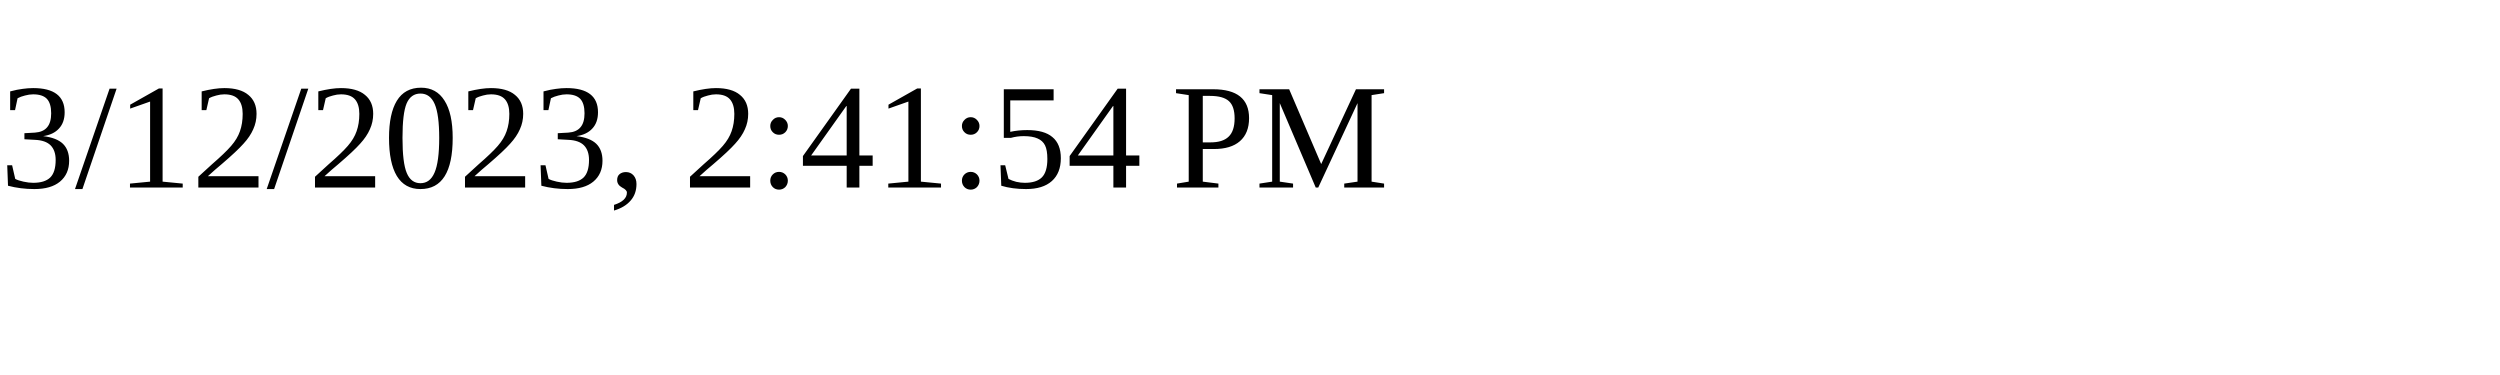
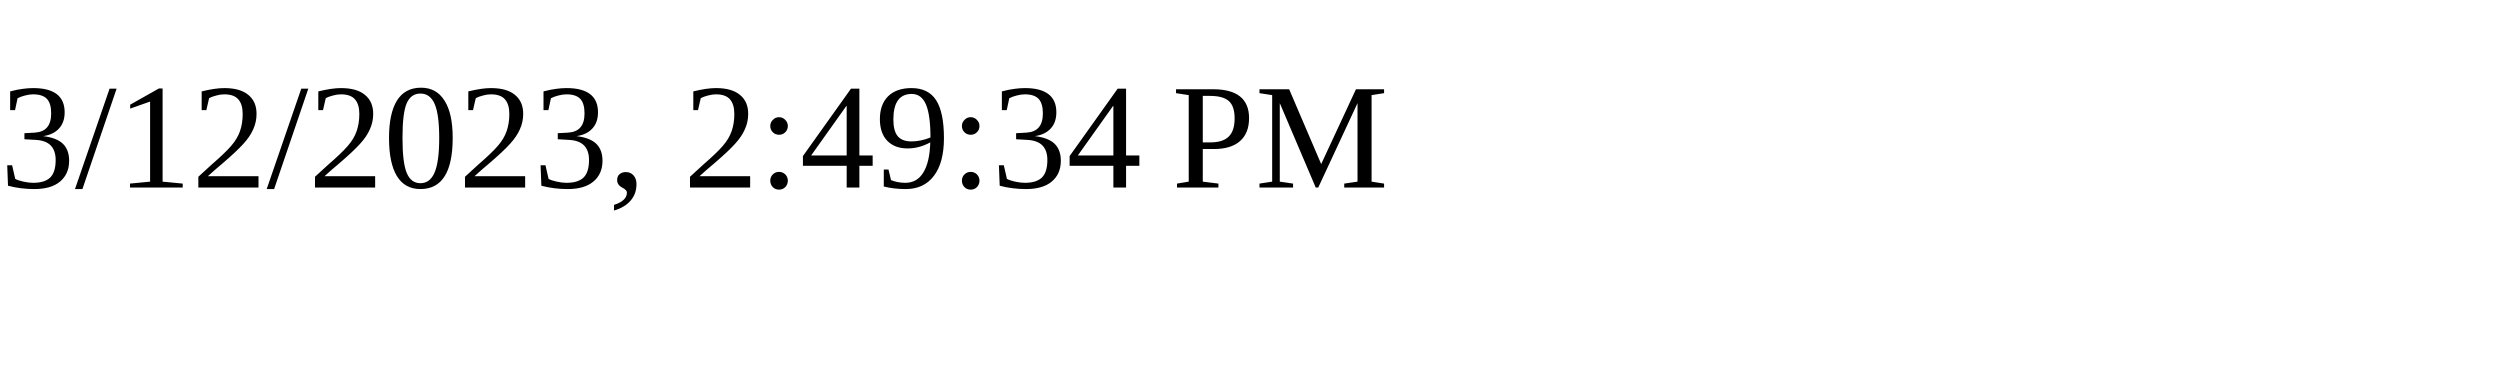
<svg xmlns="http://www.w3.org/2000/svg" height="30" width="200">
-   <text x="0" y="15">3/12/2023, 2:41:54 PM</text>
+   <text x="0" y="15">3/12/2023, 2:49:34 PM</text>
</svg>
